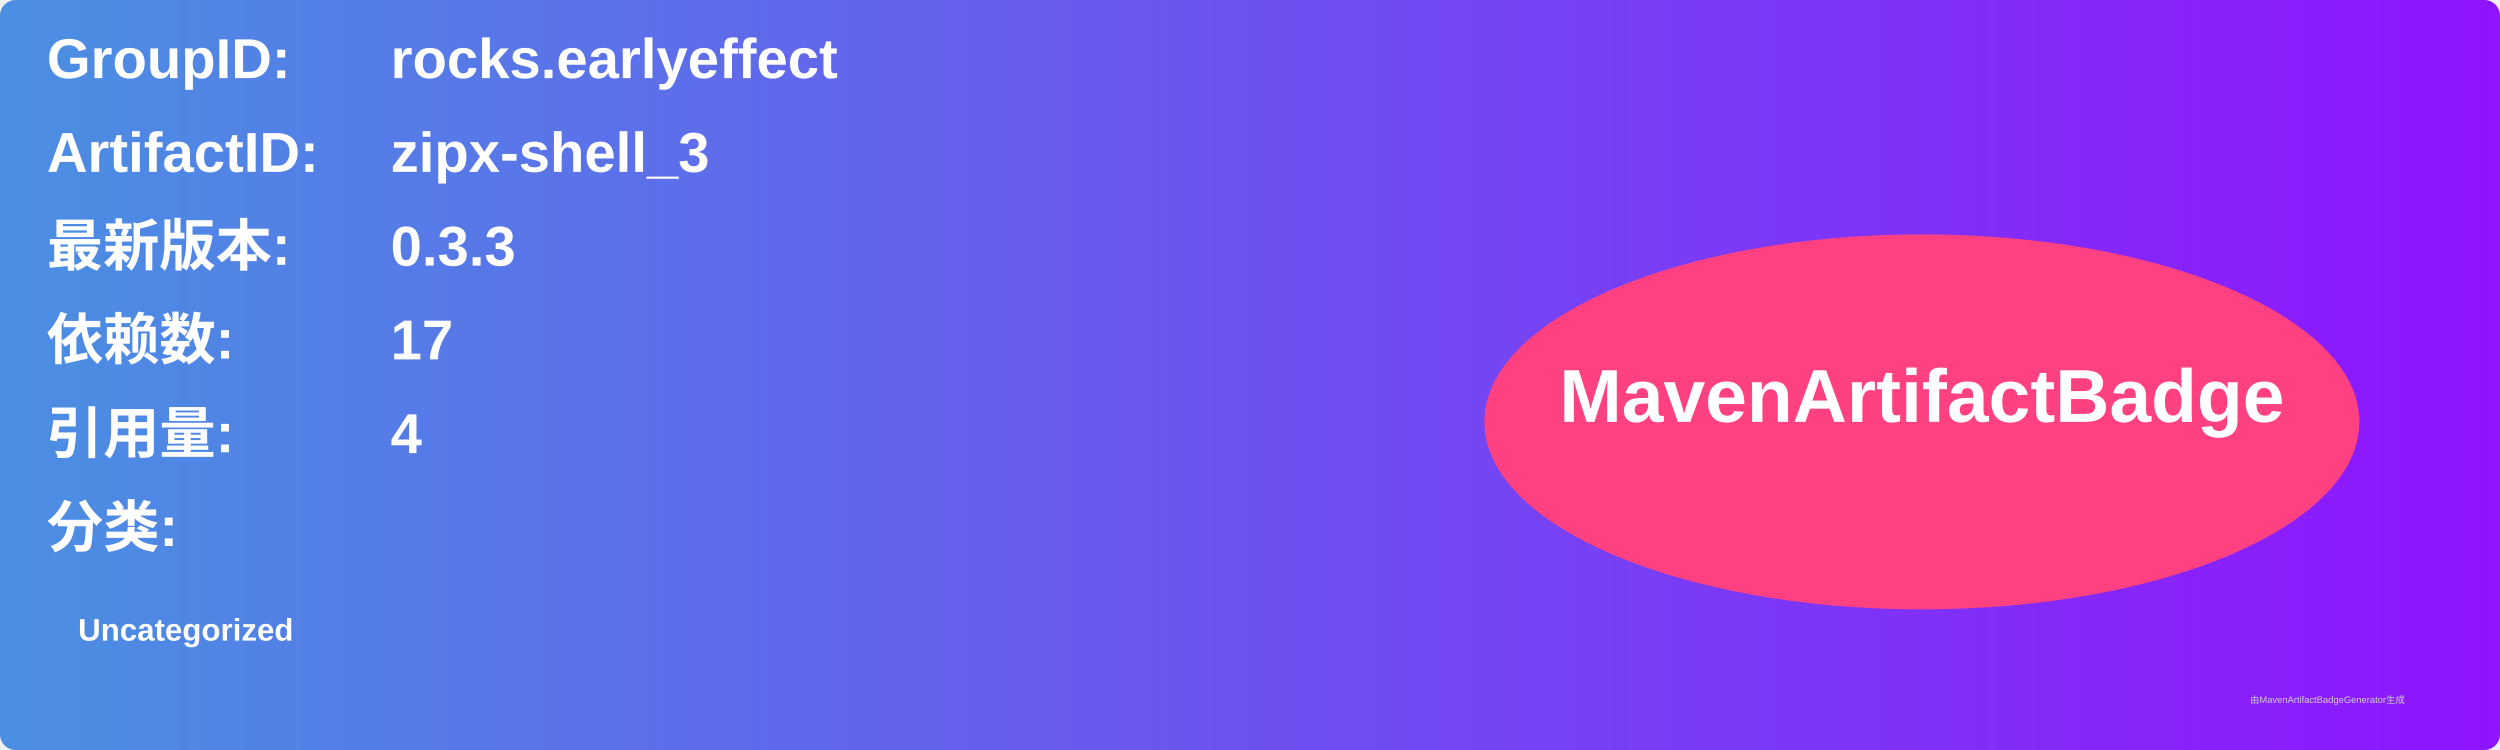
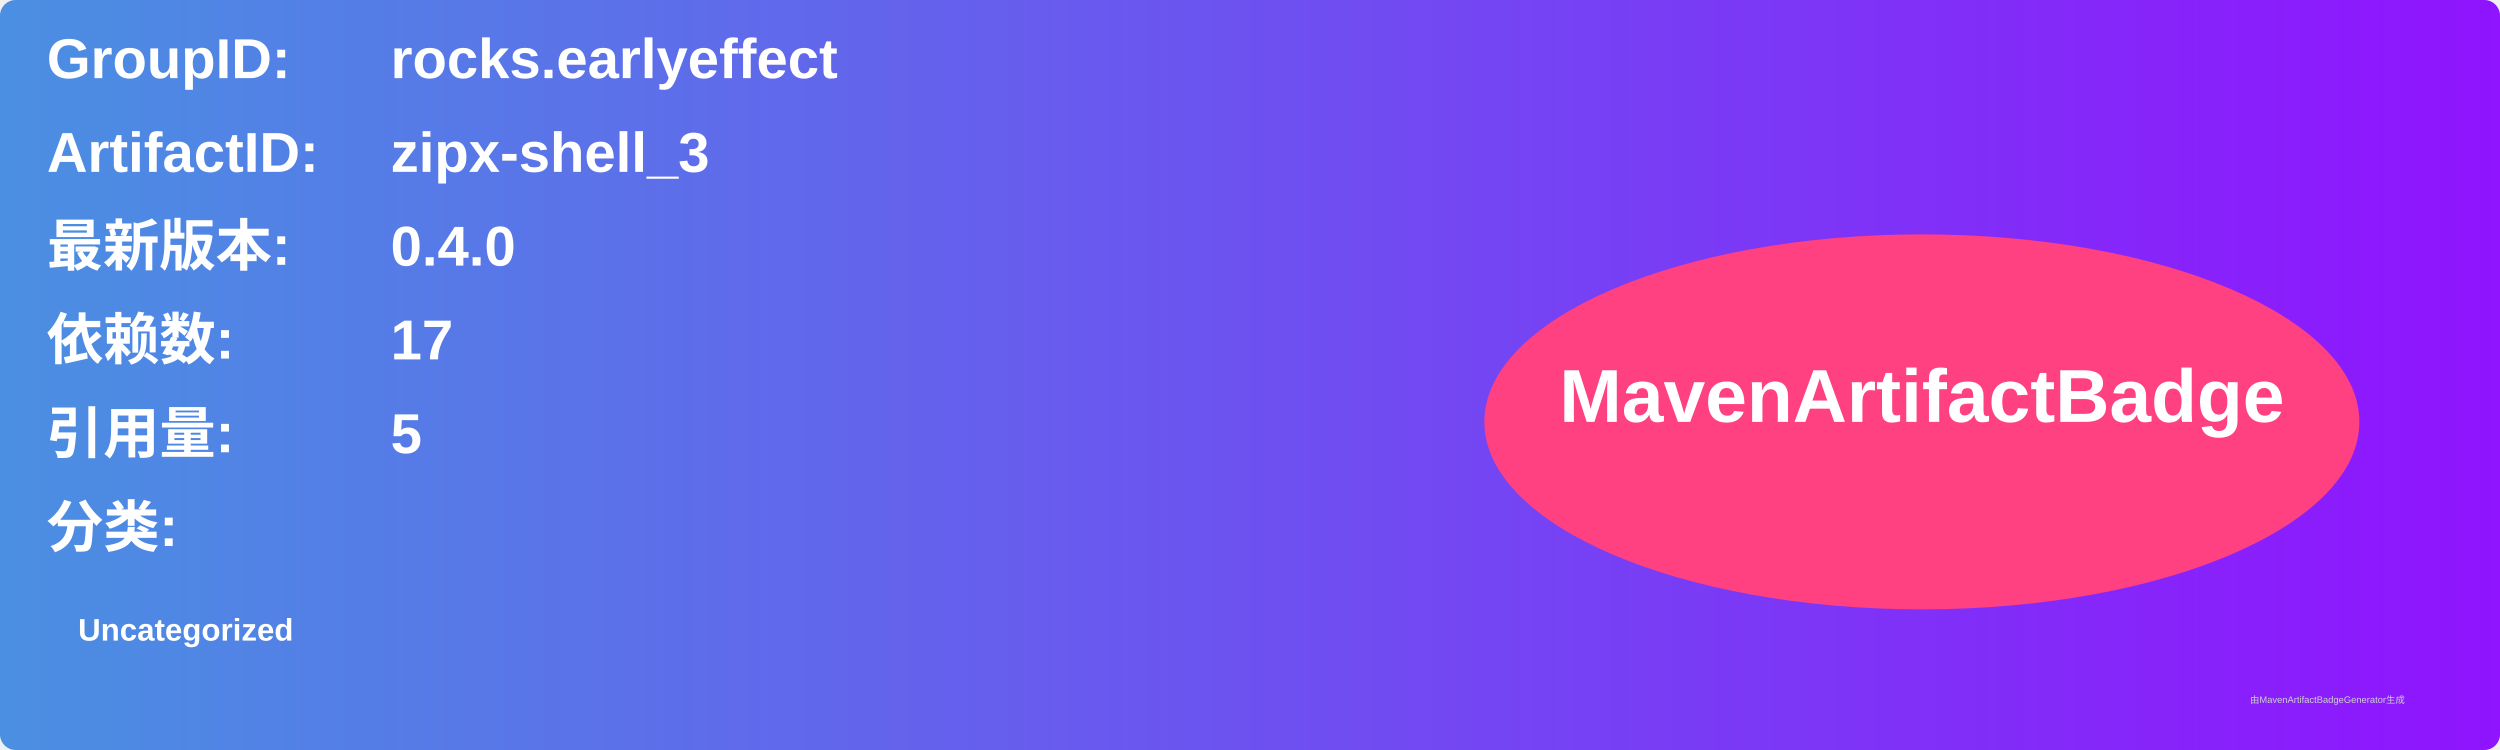
<svg xmlns="http://www.w3.org/2000/svg" width="800" height="240" viewBox="0 0 800 240">
  <linearGradient id="grad" x1="0%" y1="0%" x2="100%" y2="0%">
    <stop offset="0%" stop-color="#4a90e2" />
    <stop offset="100%" stop-color="#9013fe" />
  </linearGradient>
  <rect width="100%" height="100%" rx="5" ry="5" fill="url(#grad)" />
  <g transform="translate(15, 15)">
    <text x="0" y="10" font-family="Arial" font-size="18" fill="white" font-weight="bold" width="260">GroupID:</text>
    <text x="110" y="10" font-family="Arial" font-size="18" fill="white" font-weight="bold" width="460">rocks.earlyeffect</text>
    <text x="0" y="40" font-family="Arial" font-size="18" fill="white" font-weight="bold" width="260">ArtifactID:</text>
    <text x="110" y="40" font-family="Arial" font-size="18" fill="white" font-weight="bold" width="460">zipx-shell_3</text>
    <text x="0" y="70" font-family="Arial" font-size="18" fill="white" font-weight="bold">最新版本:</text>
    <text x="110" y="70" font-family="Arial" font-size="18" fill="white" font-weight="bold">
-       <tspan font-weight="bold">0.3.3</tspan>
+       <tspan font-weight="bold">0.4.0</tspan>
    </text>
    <text x="0" y="100" font-family="Arial" font-size="18" fill="white" font-weight="bold">依赖数: </text>
    <text x="110" y="100" font-family="Arial" font-size="18" fill="white">
      <tspan font-weight="bold">17</tspan>
    </text>
    <text x="0" y="130" font-family="Arial" font-size="18" fill="white" font-weight="bold">引用量: </text>
    <text x="110" y="130" font-family="Arial" font-size="18" fill="white">
-       <tspan font-weight="bold">4</tspan>
+       <tspan font-weight="bold">5</tspan>
    </text>
    <text x="0" y="160" font-family="Arial" font-size="18" fill="white" font-weight="bold">分类:</text>
    <text x="10" y="190" font-family="Arial" font-size="10" fill="white">
      <tspan font-weight="bold">Uncategorized</tspan>
    </text>
    <ellipse cx="600" cy="120" rx="140" ry="60" fill="#ff4081" />
    <text x="600" y="120" text-anchor="middle" font-family="Arial" font-size="24" fill="white" font-weight="bold">MavenArtifactBadge</text>
  </g>
  <text x="720" y="225" font-family="Arial" font-size="3" fill="#d0d0d0">由MavenArtifactBadgeGenerator生成</text>
</svg>
